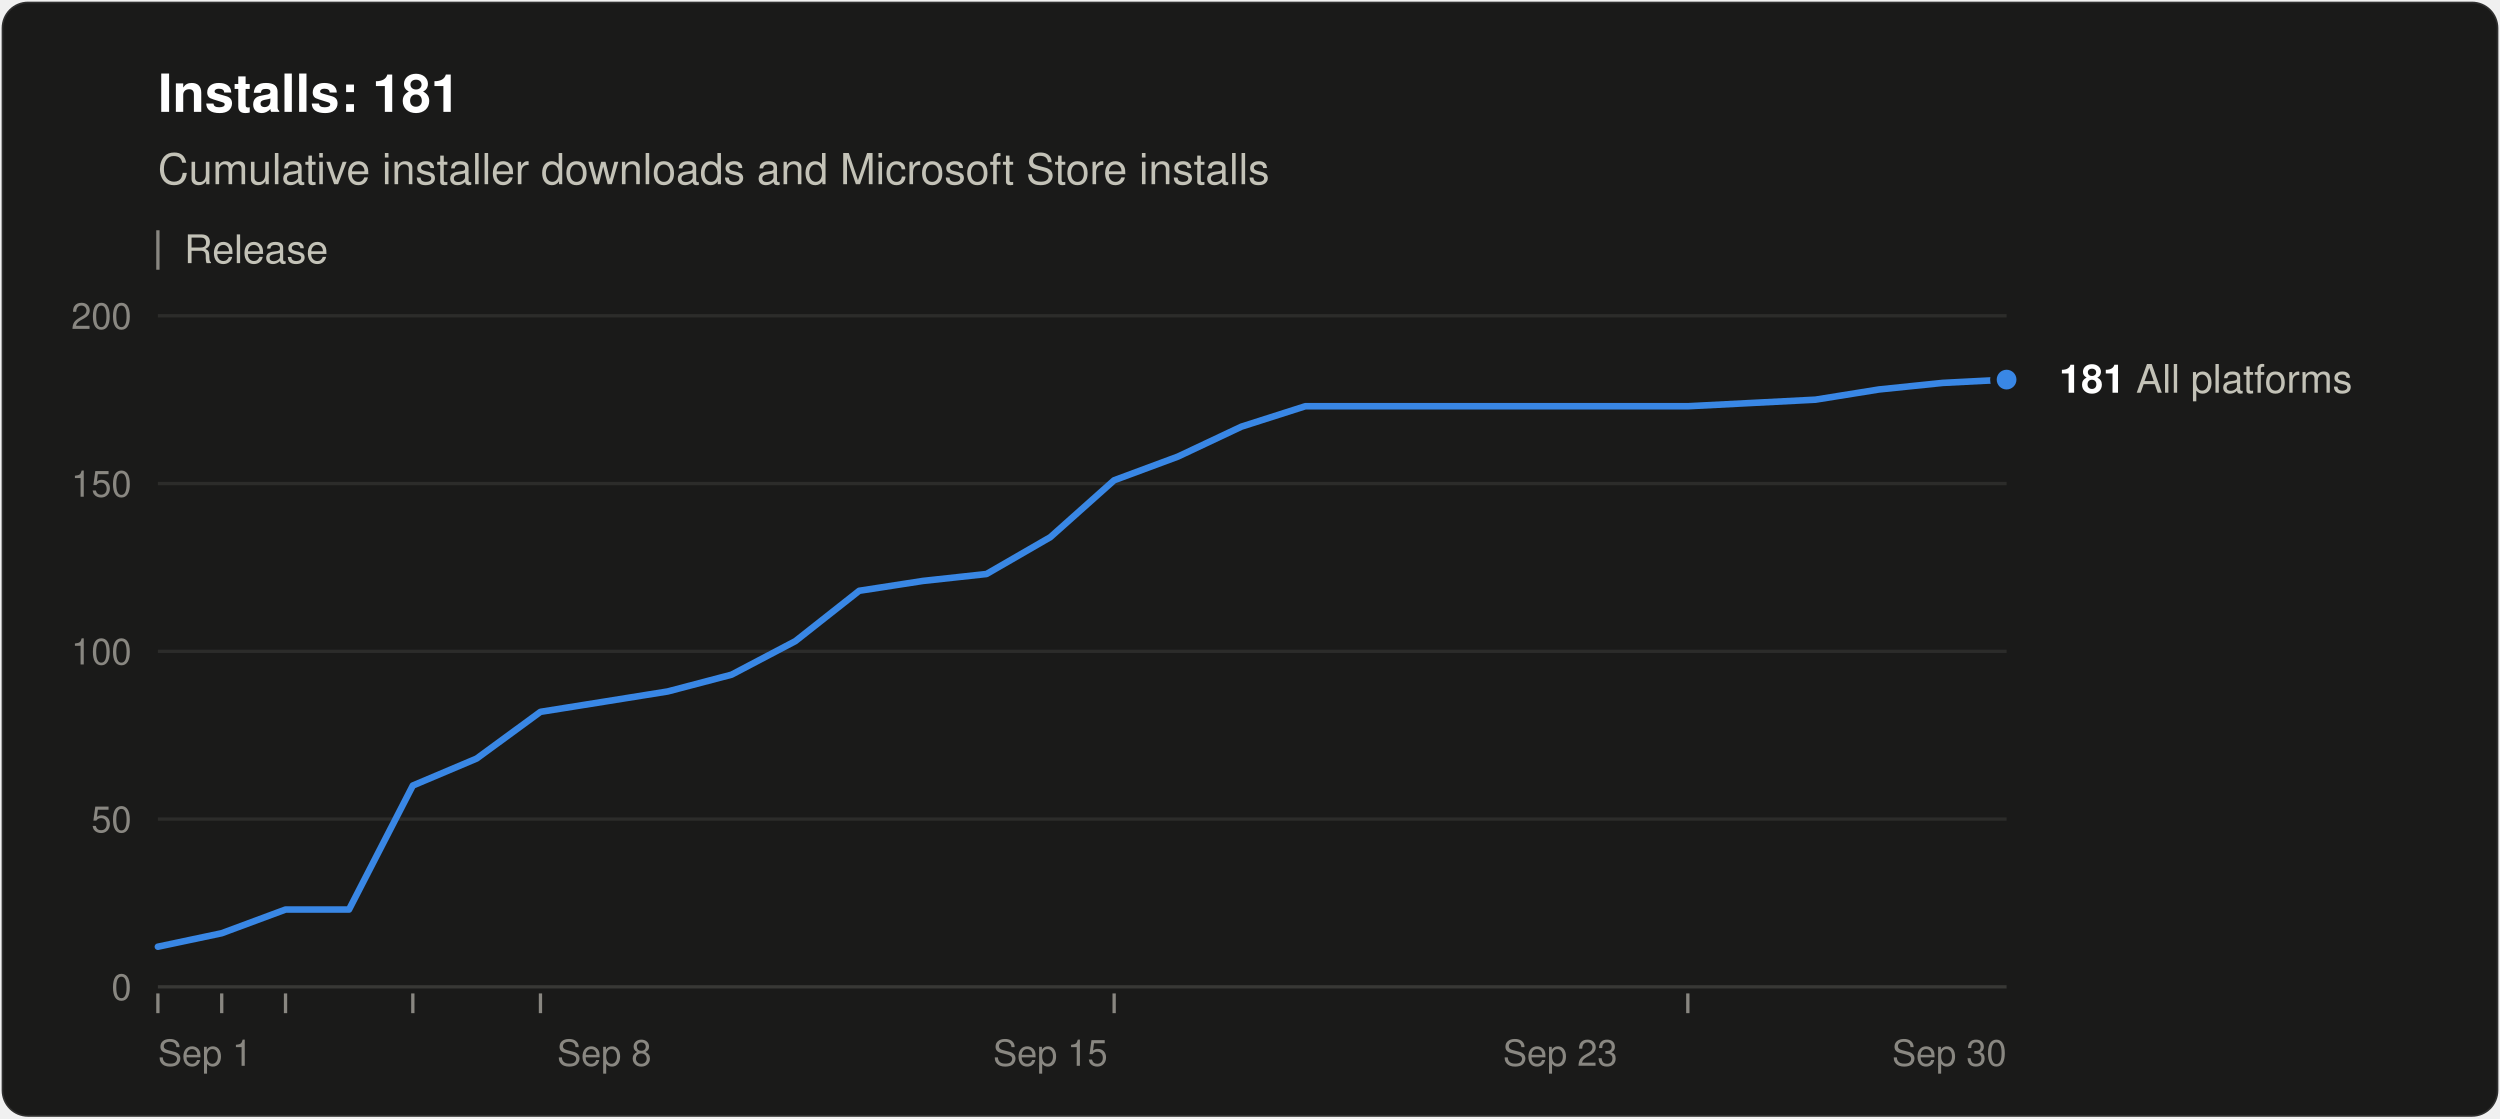
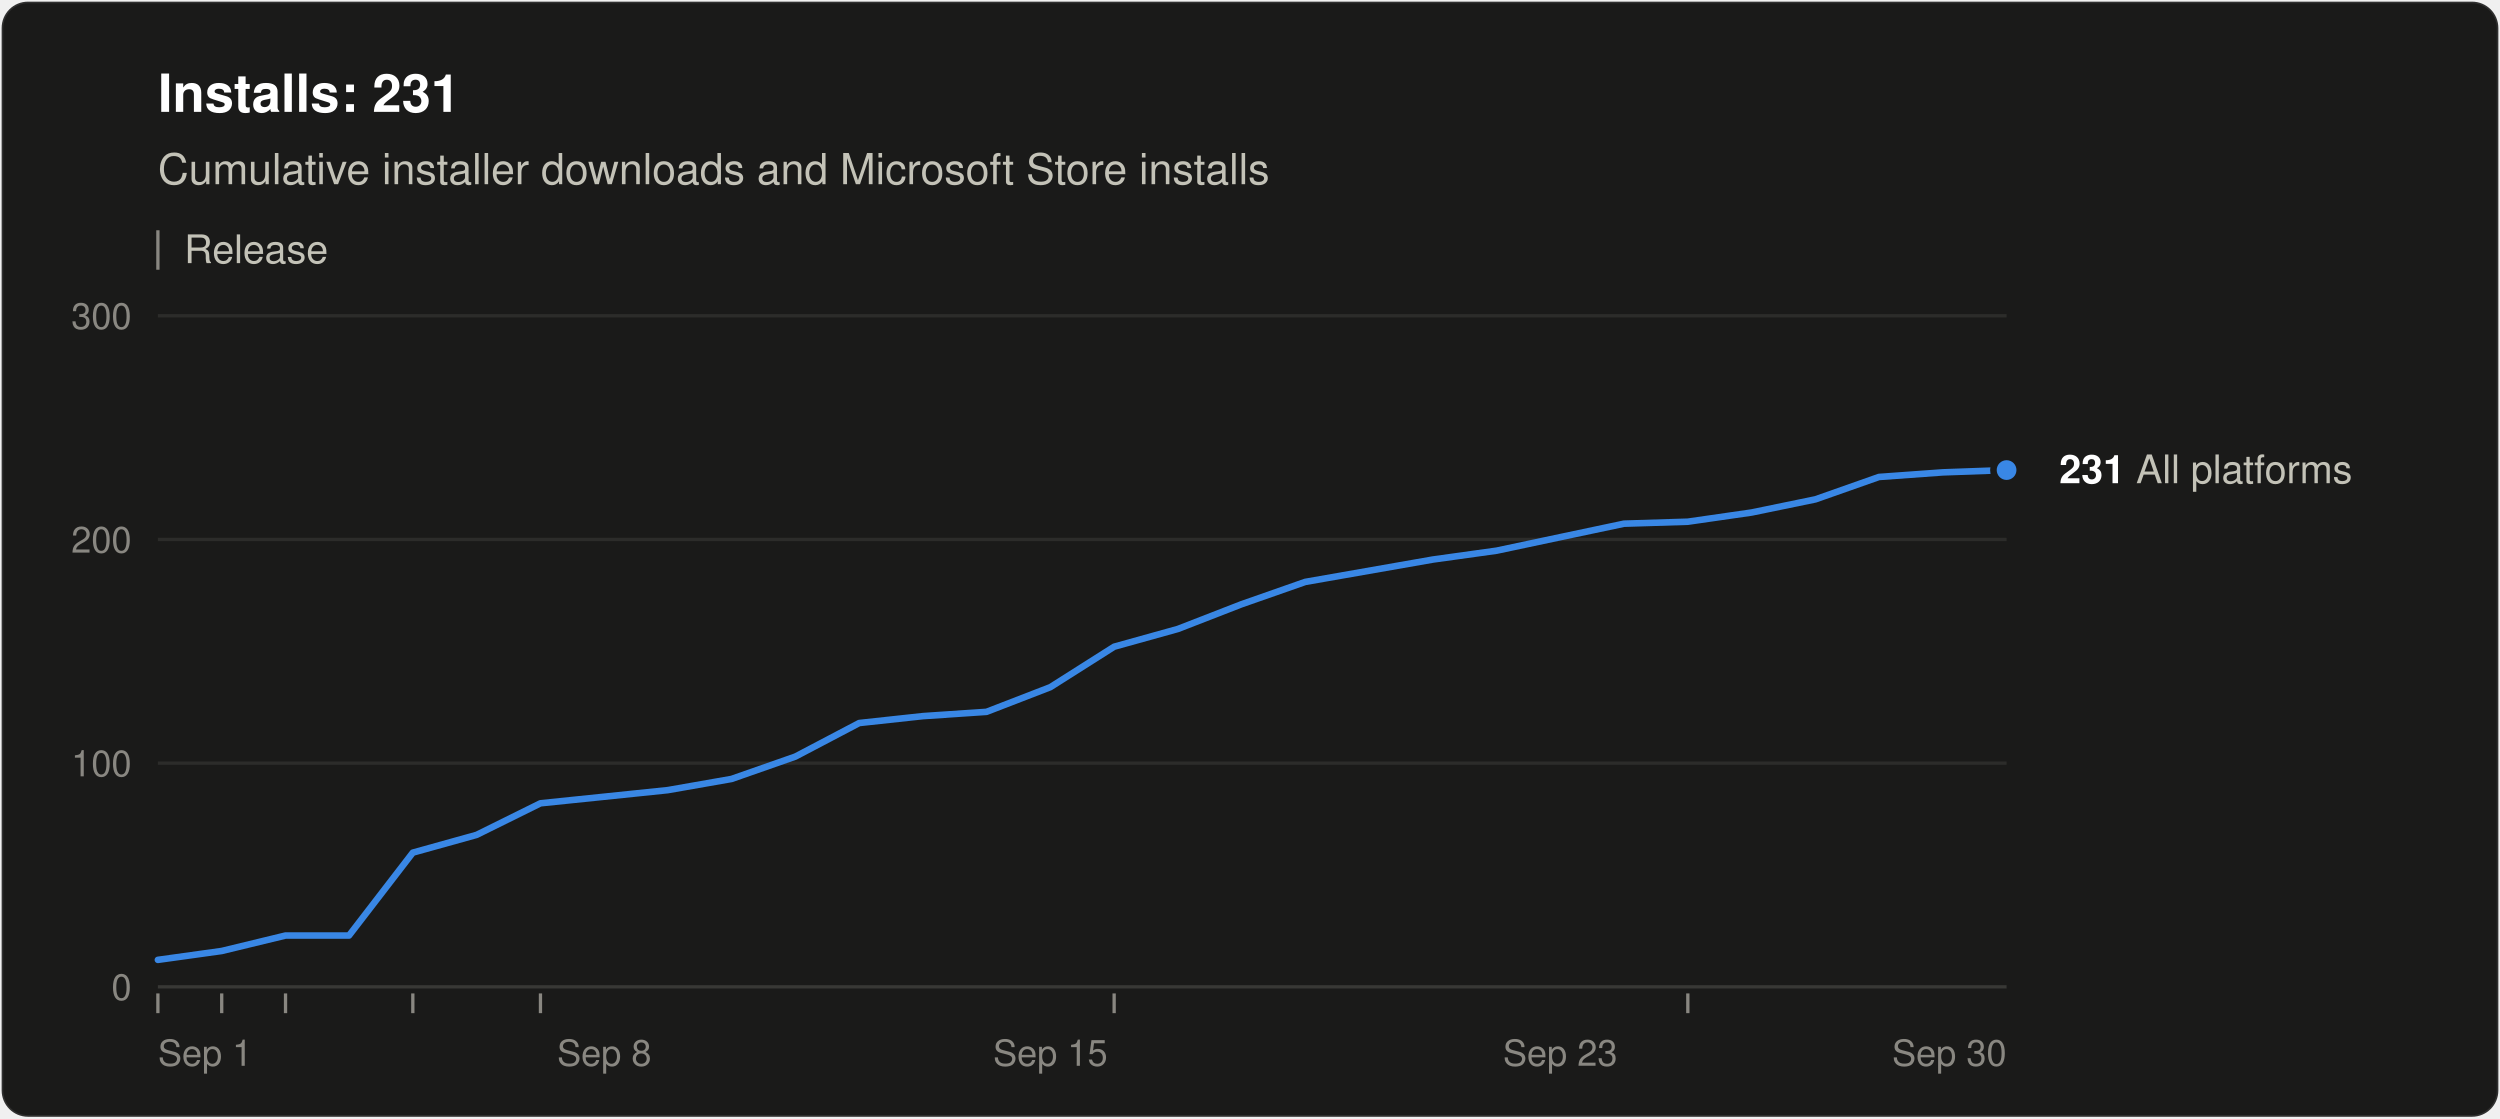
<svg xmlns="http://www.w3.org/2000/svg" width="760" height="340" viewBox="0 0 760 340" role="img" aria-labelledby="title desc" font-family="system-ui, -apple-system, &quot;Segoe UI&quot;, Helvetica, Arial, sans-serif">
  <rect x="0.5" y="0.5" width="759" height="339" rx="8" fill="#1a1a19" stroke="rgba(255,255,255,0.10)" />
-   <text x="48" y="34" font-size="16" font-weight="600" fill="#ffffff">Installs: 181</text>
+   <text x="48" y="34" font-size="16" font-weight="600" fill="#ffffff">Installs: 231</text>
  <text x="48" y="56" font-size="13" fill="#c3c2b7">Cumulative installer downloads and Microsoft Store installs</text>
  <line x1="48" y1="70" x2="48" y2="82" stroke="#898781" />
  <text x="56" y="80" font-size="12" fill="#c3c2b7">Release</text>
  <line x1="48" y1="300.0" x2="610" y2="300.0" stroke="#383835" />
  <text x="40" y="304.0" font-size="11" text-anchor="end" fill="#898781" style="font-variant-numeric: tabular-nums">0</text>
-   <line x1="48" y1="249.0" x2="610" y2="249.0" stroke="#2c2c2a" />
-   <text x="40" y="253.0" font-size="11" text-anchor="end" fill="#898781" style="font-variant-numeric: tabular-nums">50</text>
-   <line x1="48" y1="198.0" x2="610" y2="198.0" stroke="#2c2c2a" />
-   <text x="40" y="202.0" font-size="11" text-anchor="end" fill="#898781" style="font-variant-numeric: tabular-nums">100</text>
-   <line x1="48" y1="147.0" x2="610" y2="147.0" stroke="#2c2c2a" />
-   <text x="40" y="151.0" font-size="11" text-anchor="end" fill="#898781" style="font-variant-numeric: tabular-nums">150</text>
+   <line x1="48" y1="232.0" x2="610" y2="232.0" stroke="#2c2c2a" />
+   <text x="40" y="236.0" font-size="11" text-anchor="end" fill="#898781" style="font-variant-numeric: tabular-nums">100</text>
+   <line x1="48" y1="164.0" x2="610" y2="164.0" stroke="#2c2c2a" />
+   <text x="40" y="168.0" font-size="11" text-anchor="end" fill="#898781" style="font-variant-numeric: tabular-nums">200</text>
  <line x1="48" y1="96.0" x2="610" y2="96.0" stroke="#2c2c2a" />
-   <text x="40" y="100.0" font-size="11" text-anchor="end" fill="#898781" style="font-variant-numeric: tabular-nums">200</text>
+   <text x="40" y="100.0" font-size="11" text-anchor="end" fill="#898781" style="font-variant-numeric: tabular-nums">300</text>
  <text x="48.0" y="324" font-size="11" text-anchor="start" fill="#898781">Sep 1</text>
  <text x="183.7" y="324" font-size="11" text-anchor="middle" fill="#898781">Sep 8</text>
  <text x="319.3" y="324" font-size="11" text-anchor="middle" fill="#898781">Sep 15</text>
  <text x="474.3" y="324" font-size="11" text-anchor="middle" fill="#898781">Sep 23</text>
  <text x="610.0" y="324" font-size="11" text-anchor="end" fill="#898781">Sep 30</text>
  <line x1="48.0" y1="302" x2="48.0" y2="308" stroke="#898781" />
  <line x1="67.4" y1="302" x2="67.4" y2="308" stroke="#898781" />
  <line x1="86.8" y1="302" x2="86.8" y2="308" stroke="#898781" />
  <line x1="125.5" y1="302" x2="125.5" y2="308" stroke="#898781" />
  <line x1="164.3" y1="302" x2="164.3" y2="308" stroke="#898781" />
  <line x1="338.7" y1="302" x2="338.7" y2="308" stroke="#898781" />
  <line x1="513.1" y1="302" x2="513.1" y2="308" stroke="#898781" />
-   <polyline points="48.0,287.8 67.4,283.7 86.8,276.5 106.1,276.5 125.5,238.8 144.9,230.6 164.3,216.4 183.7,213.3 203.0,210.2 222.4,205.1 241.8,194.9 261.2,179.6 280.6,176.6 299.9,174.5 319.3,163.3 338.7,146.0 358.1,138.8 377.4,129.7 396.8,123.5 513.1,123.5 532.5,122.5 551.9,121.5 571.2,118.4 590.6,116.4 610.0,115.4" fill="none" stroke="#3987e5" stroke-width="2" stroke-linejoin="round" stroke-linecap="round" />
-   <circle cx="610.0" cy="115.4" r="4" fill="#3987e5" stroke="#1a1a19" stroke-width="2" />
-   <text x="626.0" y="119.4" font-size="12" fill="#c3c2b7">
-     <tspan font-weight="600" fill="#ffffff">181</tspan> All platforms</text>
+   <polyline points="48.0,291.8 67.4,289.1 86.8,284.4 106.1,284.4 125.5,259.2 144.9,253.8 164.3,244.2 183.7,242.2 203.0,240.2 222.4,236.8 241.8,230.0 261.2,219.8 280.6,217.7 299.9,216.4 319.3,208.9 338.7,196.6 358.1,191.2 377.4,183.7 396.8,176.9 416.2,173.5 435.6,170.1 455.0,167.4 474.3,163.3 493.7,159.2 513.1,158.6 532.5,155.8 551.9,151.8 571.2,145.0 590.6,143.6 610.0,142.9" fill="none" stroke="#3987e5" stroke-width="2" stroke-linejoin="round" stroke-linecap="round" />
+   <circle cx="610.0" cy="142.9" r="4" fill="#3987e5" stroke="#1a1a19" stroke-width="2" />
+   <text x="626.0" y="146.9" font-size="12" fill="#c3c2b7">
+     <tspan font-weight="600" fill="#ffffff">231</tspan> All platforms</text>
</svg>
